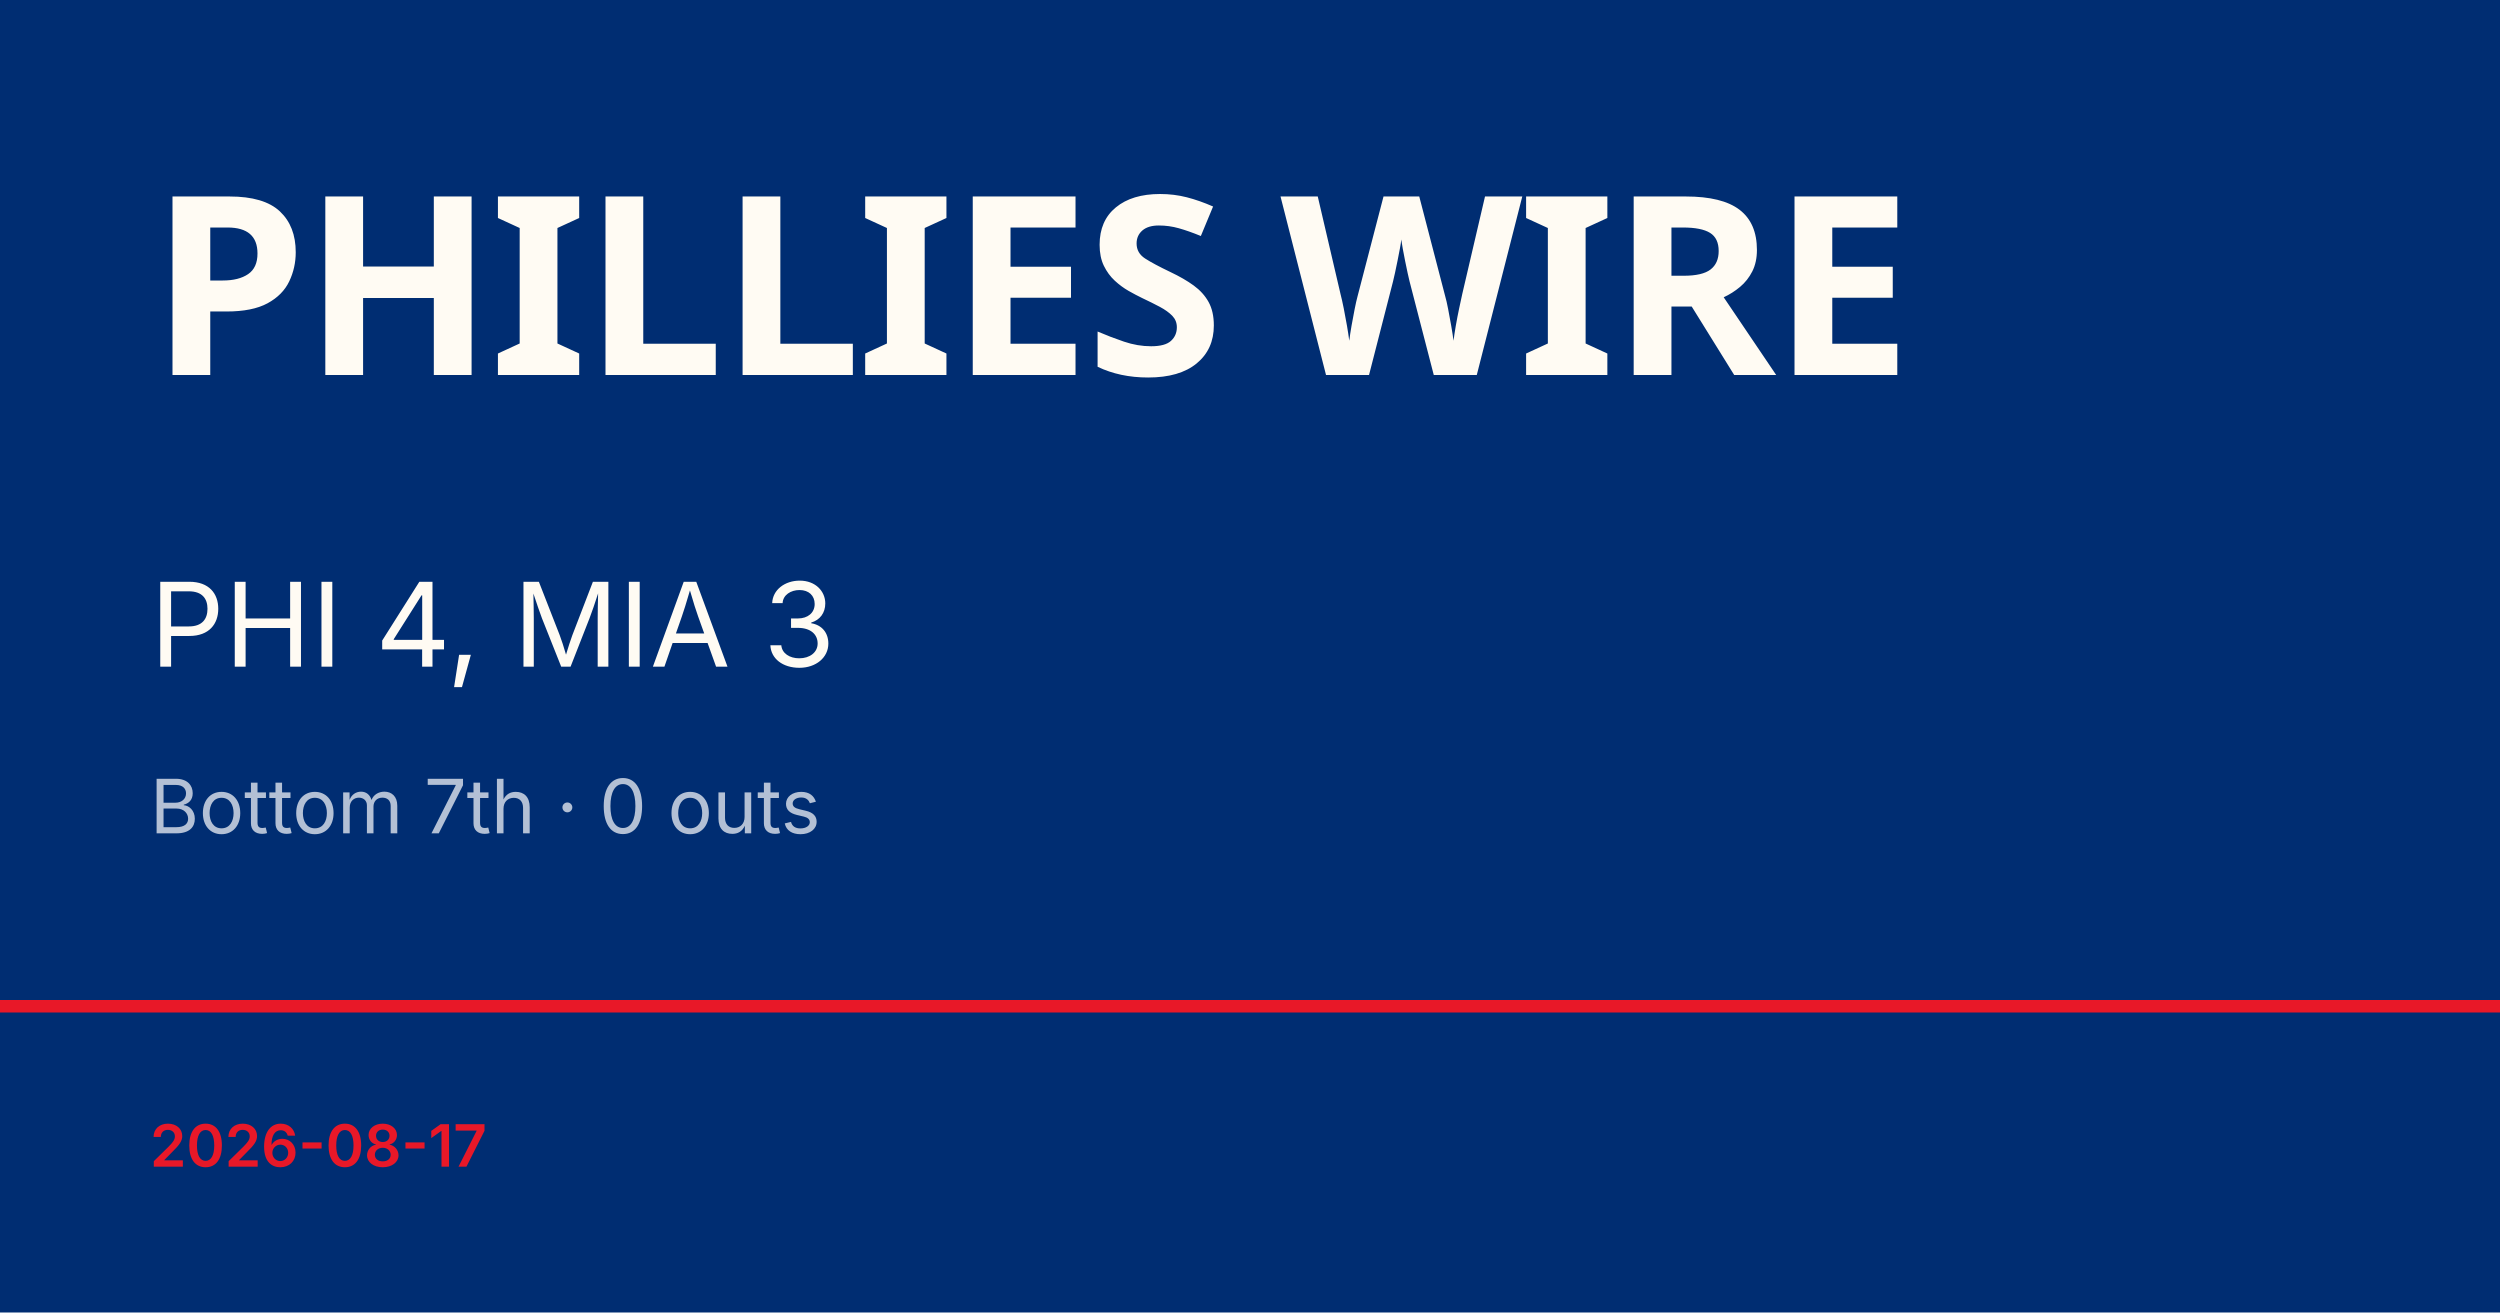
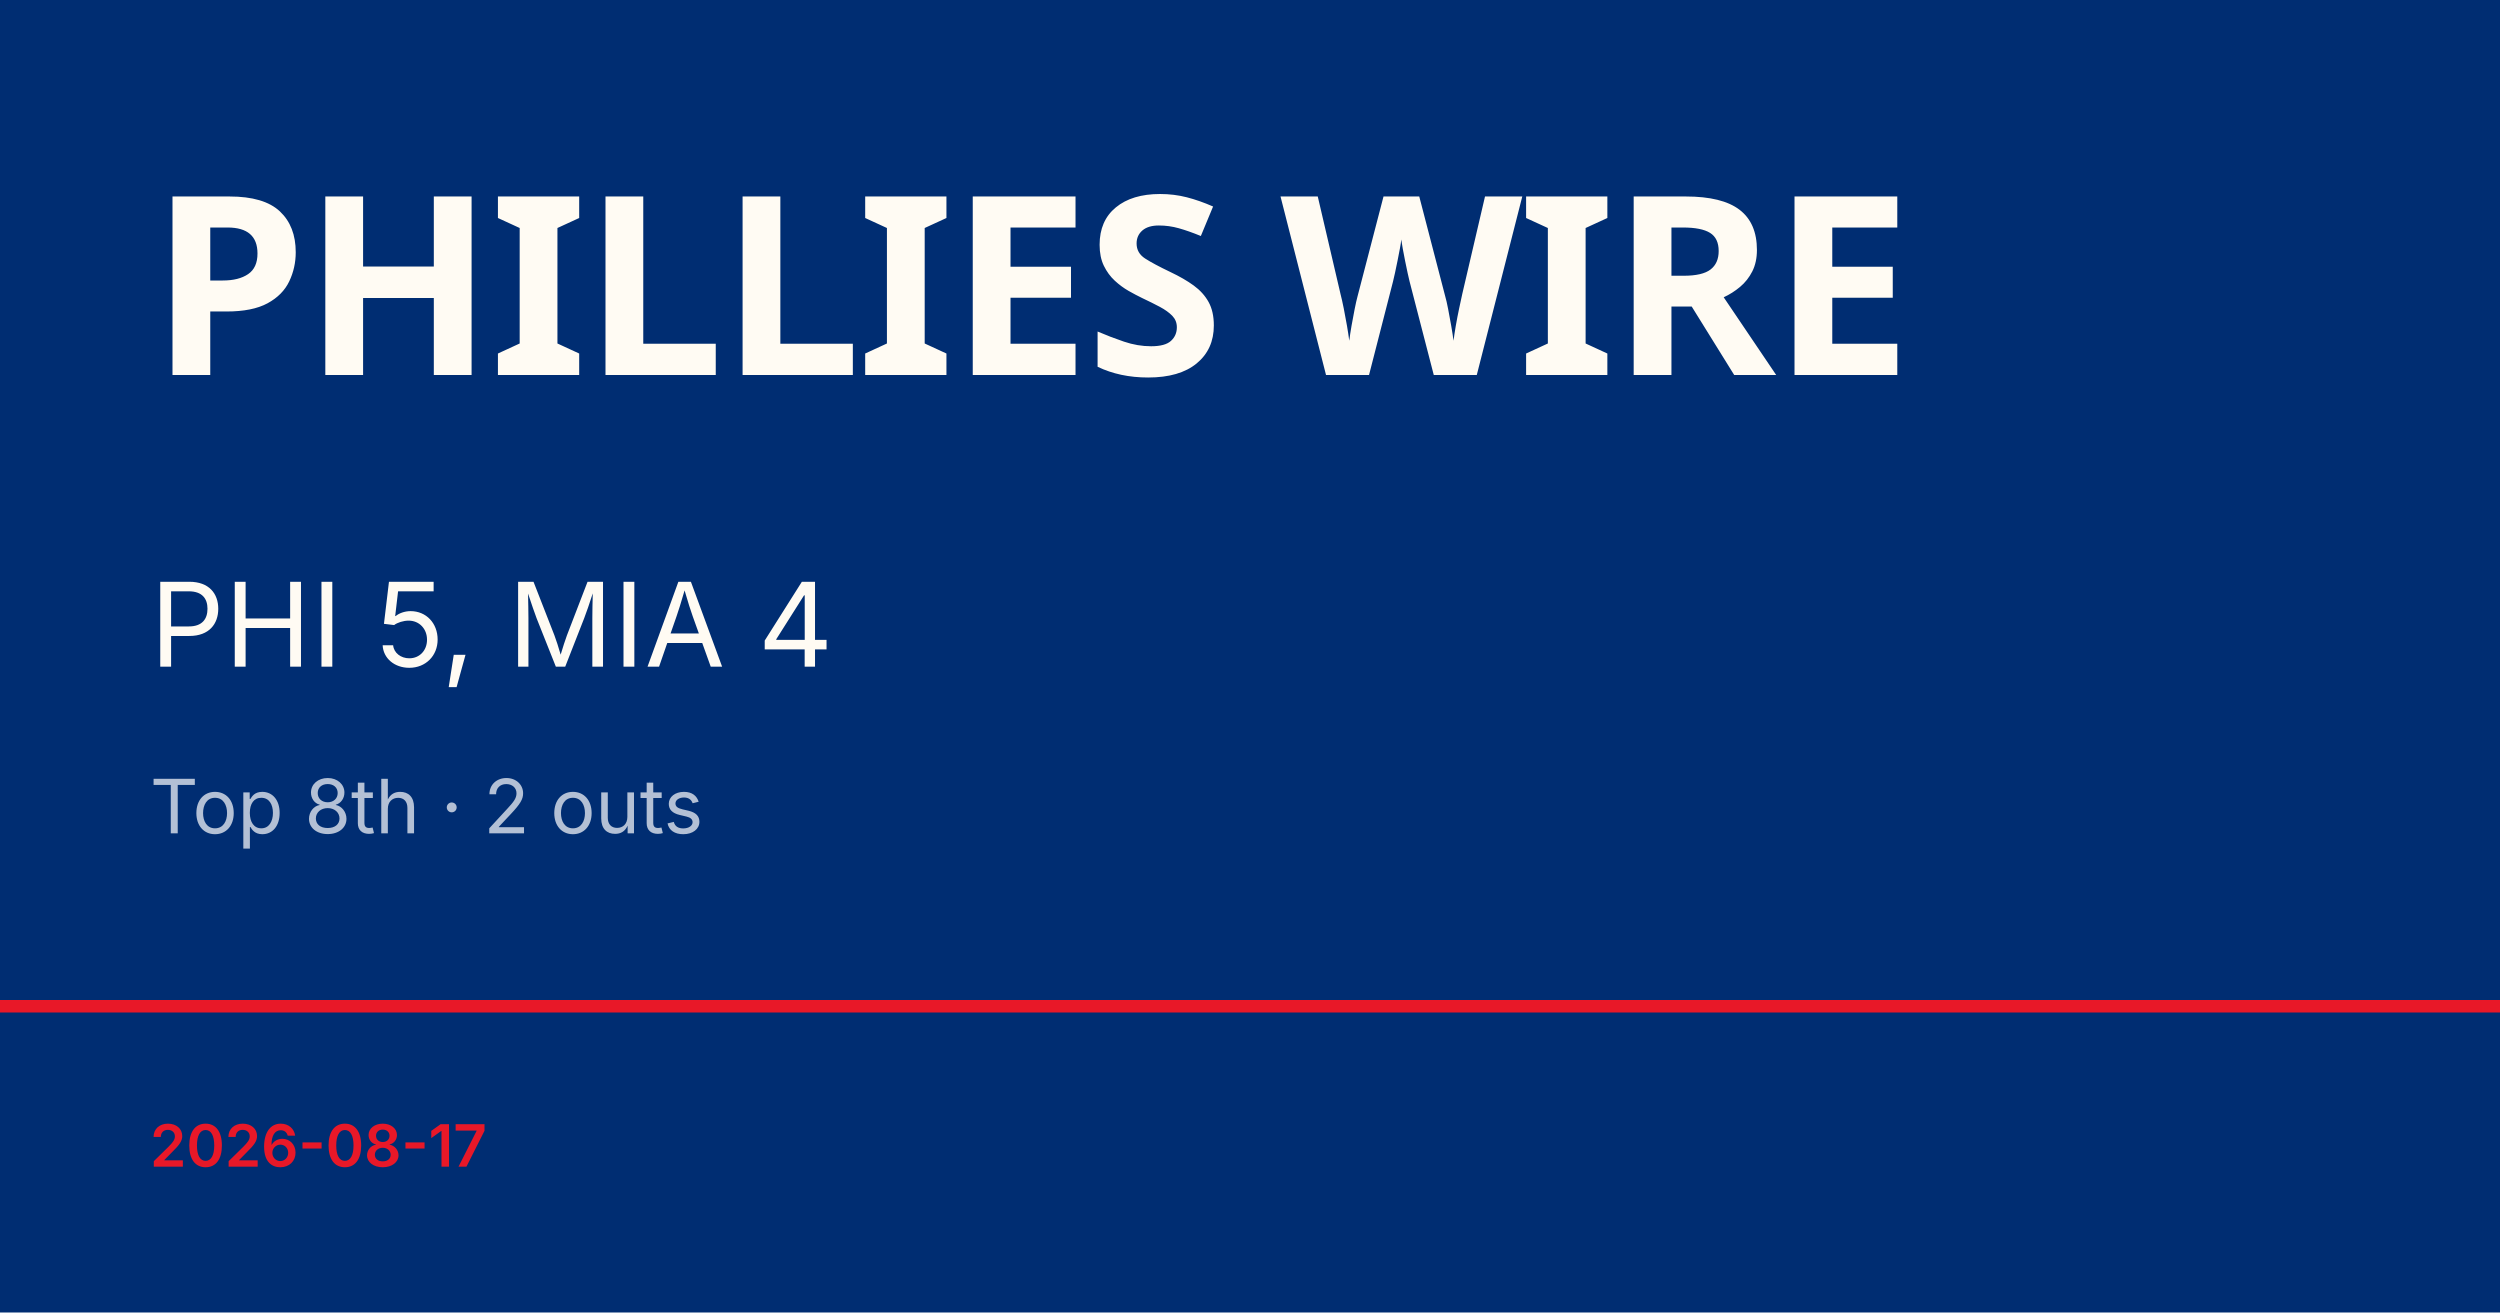
<svg xmlns="http://www.w3.org/2000/svg" viewBox="0 0 1200 630">
  <rect width="1200" height="630" fill="#002d72" />
  <rect y="480" width="1200" height="6" fill="#e81828" />
  <text x="72" y="180" font-family="Barlow Condensed, Impact, sans-serif" font-size="120" font-weight="900" fill="#fffbf3" letter-spacing="-2">PHILLIES WIRE</text>
-   <text x="72" y="320" font-family="Inter, Helvetica, sans-serif" font-size="56" fill="#fffbf3">PHI 4, MIA 3</text>
-   <text x="72" y="400" font-family="Inter, Helvetica, sans-serif" font-size="36" fill="rgba(255,255,255,0.7)">Bottom 7th · 0 outs</text>
+   <text x="72" y="320" font-family="Inter, Helvetica, sans-serif" font-size="56" fill="#fffbf3">PHI 5, MIA 4</text>
+   <text x="72" y="400" font-family="Inter, Helvetica, sans-serif" font-size="36" fill="rgba(255,255,255,0.7)">Top 8th · 2 outs</text>
  <text x="72" y="560" font-family="Inter, Helvetica, sans-serif" font-size="28" fill="#e81828" font-weight="600">2026-08-17</text>
</svg>
